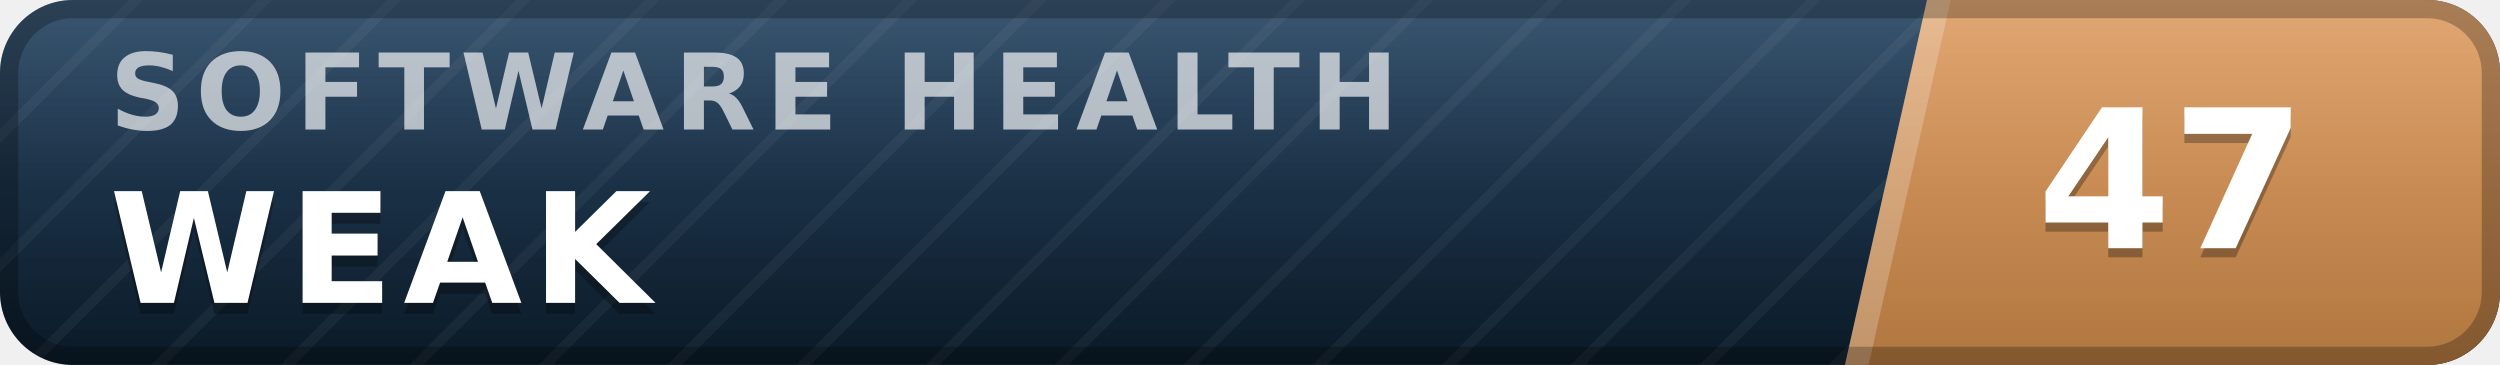
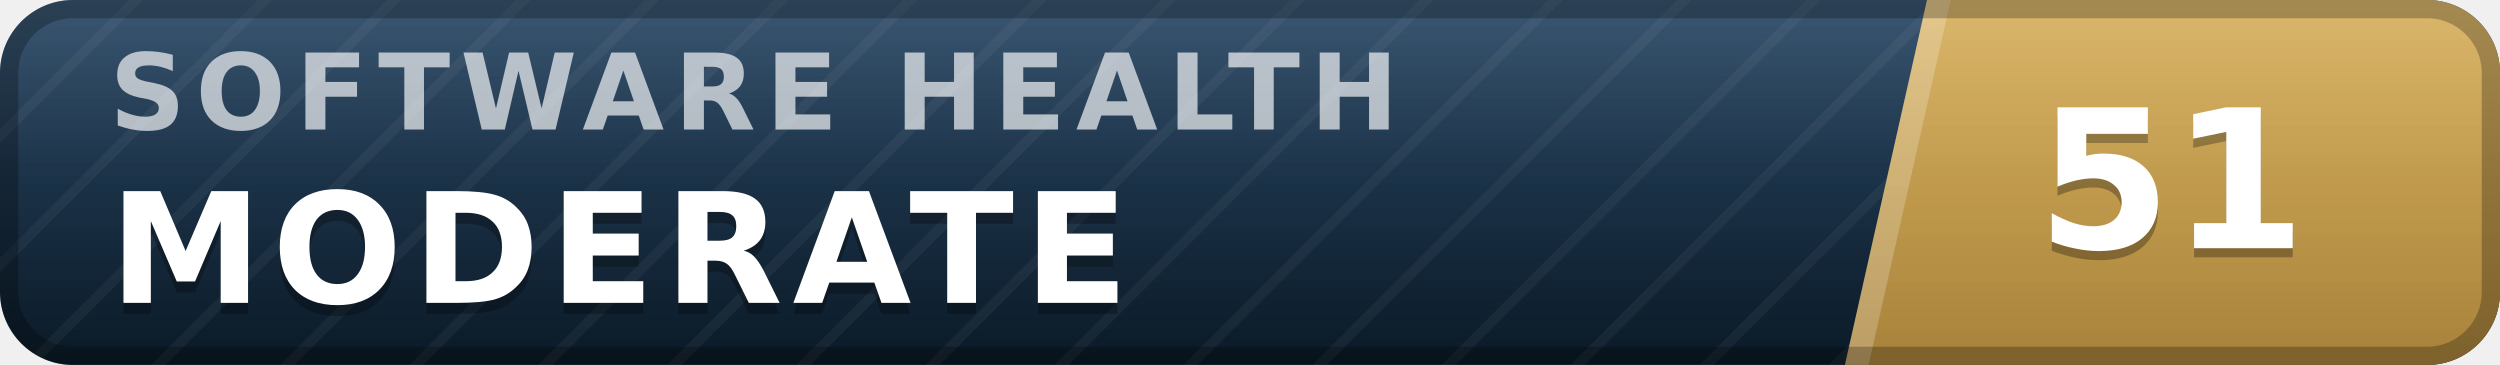
- <svg xmlns="http://www.w3.org/2000/svg" width="137" height="20" viewBox="0 0 137 20" role="img" aria-label="inspect.software software health index 47 of 100, weak" font-family="Verdana,DejaVu Sans,Geneva,sans-serif">
+ <svg xmlns="http://www.w3.org/2000/svg" width="137" height="20" viewBox="0 0 137 20" role="img" aria-label="inspect.software software health index 51 of 100, moderate" font-family="Verdana,DejaVu Sans,Geneva,sans-serif">
  <defs>
    <linearGradient id="plate" x1="0" y1="0" x2="0" y2="1">
      <stop offset="0" stop-color="#1d3d5c" />
      <stop offset="1" stop-color="#0a1926" />
    </linearGradient>
    <linearGradient id="endplate" x1="0" y1="0" x2="0" y2="1">
-       <stop offset="0" stop-color="#dd9a5e" />
-       <stop offset="1" stop-color="#b0763f" />
+       <stop offset="0" stop-color="#d5ac55" />
+       <stop offset="1" stop-color="#a8823a" />
    </linearGradient>
    <linearGradient id="gloss" x1="0" y1="0" x2="0" y2="1">
      <stop offset="0" stop-color="#fff" stop-opacity=".13" />
      <stop offset=".5" stop-color="#fff" stop-opacity=".03" />
      <stop offset="1" stop-color="#fff" stop-opacity="0" />
    </linearGradient>
    <pattern id="guilloche" width="5" height="5" patternUnits="userSpaceOnUse" patternTransform="rotate(45)">
      <line x1="0" y1="0" x2="0" y2="5" stroke="#fff" stroke-opacity=".045" stroke-width="1.1" />
    </pattern>
    <clipPath id="rounded">
      <rect width="137" height="20" rx="4" />
    </clipPath>
  </defs>
  <g clip-path="url(#rounded)">
    <rect width="137" height="20" fill="url(#plate)" />
    <rect width="137" height="20" fill="url(#guilloche)" />
    <polygon points="105.6,0 137,0 137,20 101.1,20" fill="url(#endplate)" />
    <polygon points="105.6,0 106.9,0 102.4,20 101.1,20" fill="#fff" fill-opacity=".22" />
    <text x="6.0" y="7.1" font-size="5.8" letter-spacing="0.55" fill="#fff" fill-opacity=".66" font-weight="bold" textLength="76.3" lengthAdjust="spacing">SOFTWARE HEALTH</text>
-     <text x="6.0" y="17.2" font-size="8.4" fill="#000" fill-opacity=".3" font-weight="bold" letter-spacing="0.55" textLength="30.3" lengthAdjust="spacing">WEAK</text>
-     <text x="6.0" y="16.6" font-size="8.4" fill="#fff" font-weight="bold" letter-spacing="0.55" textLength="30.3" lengthAdjust="spacing">WEAK</text>
-     <text x="119.0" y="14.1" font-size="10.6" fill="#000" fill-opacity=".3" font-weight="bold" text-anchor="middle">47</text>
-     <text x="119.0" y="13.6" font-size="10.6" fill="#fff" font-weight="bold" text-anchor="middle">47</text>
+     <text x="6.0" y="17.2" font-size="8.4" fill="#000" fill-opacity=".3" font-weight="bold" letter-spacing="0.55" textLength="59.5" lengthAdjust="spacing">MODERATE</text>
+     <text x="6.0" y="16.6" font-size="8.4" fill="#fff" font-weight="bold" letter-spacing="0.55" textLength="59.5" lengthAdjust="spacing">MODERATE</text>
+     <text x="119.0" y="14.1" font-size="10.6" fill="#000" fill-opacity=".3" font-weight="bold" text-anchor="middle">51</text>
+     <text x="119.0" y="13.6" font-size="10.6" fill="#fff" font-weight="bold" text-anchor="middle">51</text>
    <rect width="137" height="20" fill="url(#gloss)" />
  </g>
  <rect x=".5" y=".5" width="136" height="19" rx="3.5" fill="none" stroke="#000" stroke-opacity=".25" />
</svg>
